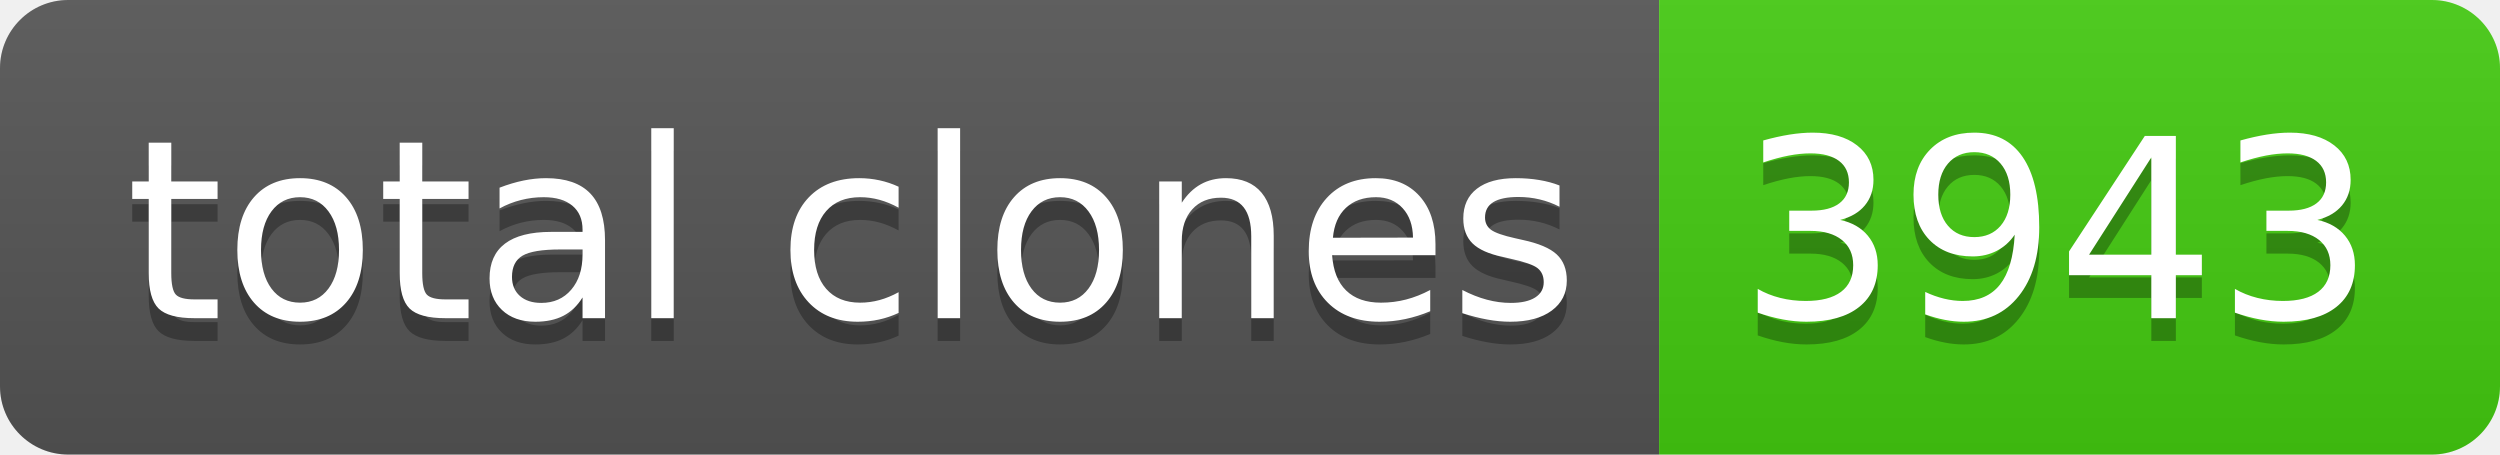
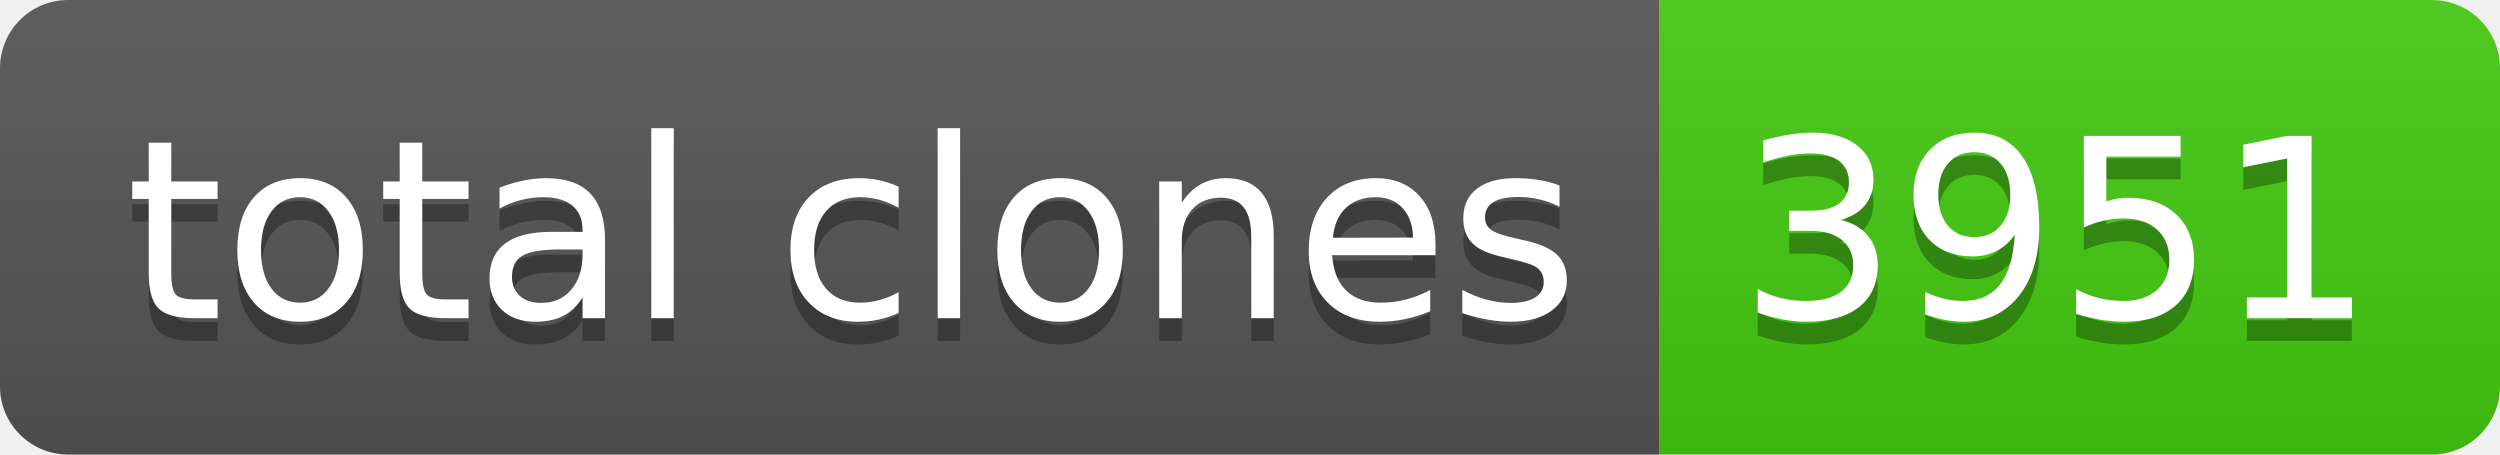
- <svg xmlns="http://www.w3.org/2000/svg" width="110" height="20" role="img" aria-label="total clones: 3943">
+ <svg xmlns="http://www.w3.org/2000/svg" width="110" height="20" role="img" aria-label="total clones: 3951">
  <linearGradient id="s" x2="0" y2="100%">
    <stop offset="0" stop-color="#bbb" stop-opacity=".1" />
    <stop offset="1" stop-opacity=".1" />
  </linearGradient>
  <clipPath id="r">
    <rect width="110" height="20" rx="3" fill="#fff" />
  </clipPath>
  <g clip-path="url(#r)">
    <rect width="73" height="20" fill="#555" />
    <rect x="73" width="37" height="20" fill="#4c1" />
    <rect width="110" height="20" fill="url(#s)" />
  </g>
  <g fill="#fff" text-anchor="middle" font-family="Verdana,Geneva,DejaVu Sans,sans-serif" text-rendering="geometricPrecision" font-size="110">
    <text aria-hidden="true" x="375" y="150" fill="#010101" fill-opacity=".3" transform="scale(.1)" textLength="630">total clones</text>
    <text x="375" y="140" transform="scale(.1)" fill="#fff" textLength="630">total clones</text>
-     <text aria-hidden="true" x="905" y="150" fill="#010101" fill-opacity=".3" transform="scale(.1)" textLength="270">3943</text>
-     <text x="905" y="140" transform="scale(.1)" fill="#fff" textLength="270">3943</text>
+     <text aria-hidden="true" x="905" y="150" fill="#010101" fill-opacity=".3" transform="scale(.1)" textLength="270">3951</text>
+     <text x="905" y="140" transform="scale(.1)" fill="#fff" textLength="270">3951</text>
  </g>
</svg>
